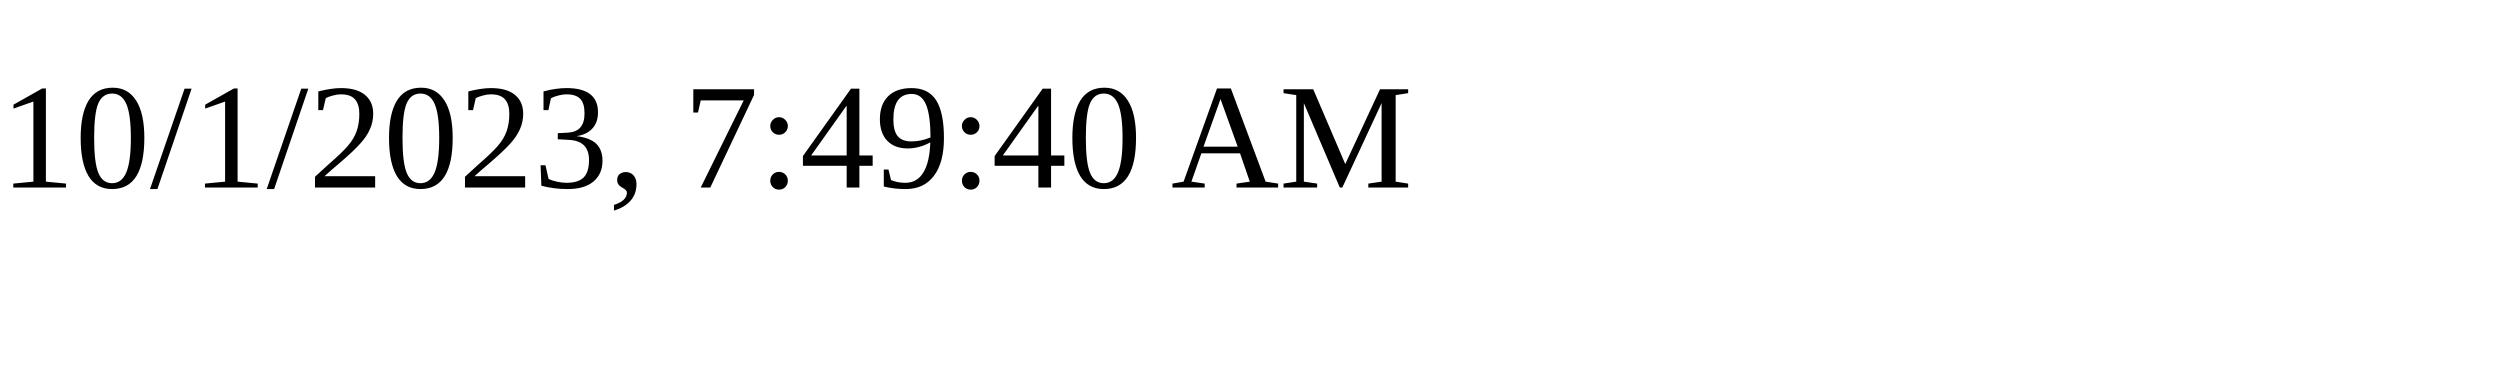
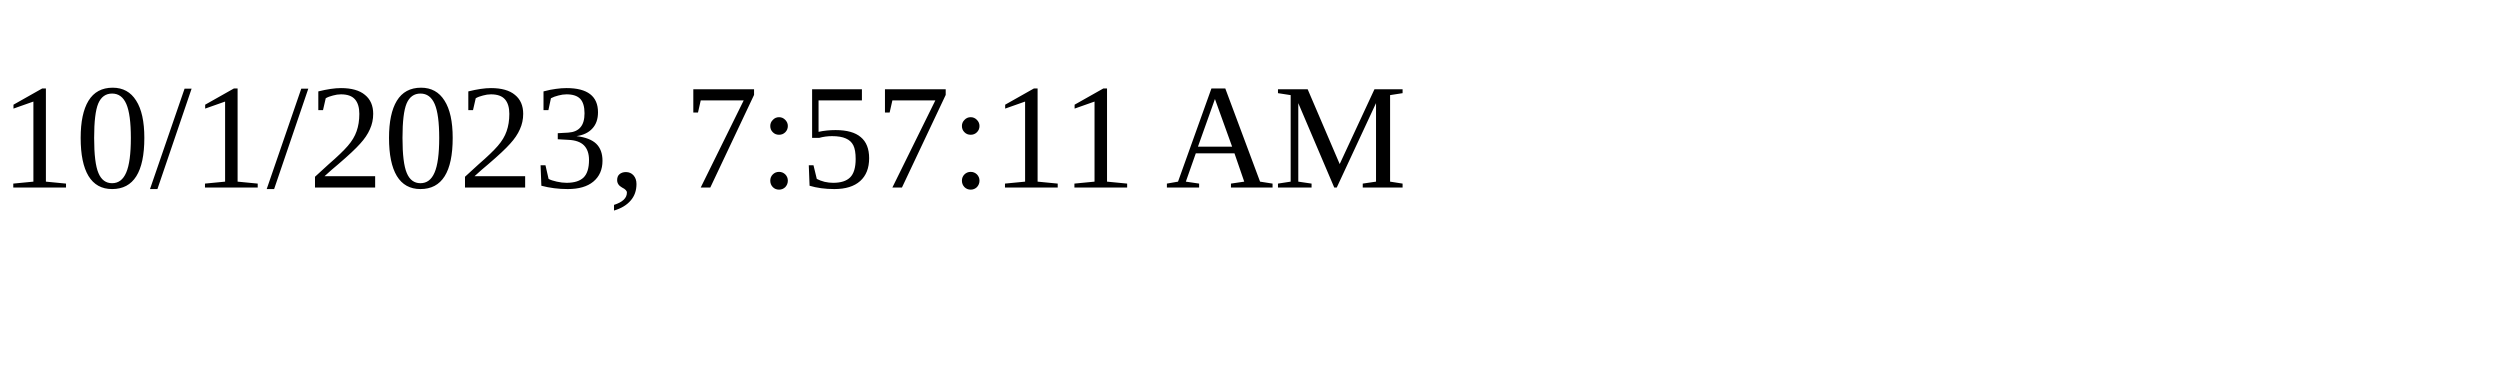
<svg xmlns="http://www.w3.org/2000/svg" height="30" width="200">
-   <text x="0" y="15">10/1/2023, 7:49:40 AM</text>
+   <text x="0" y="15">10/1/2023, 7:57:11 AM</text>
</svg>
